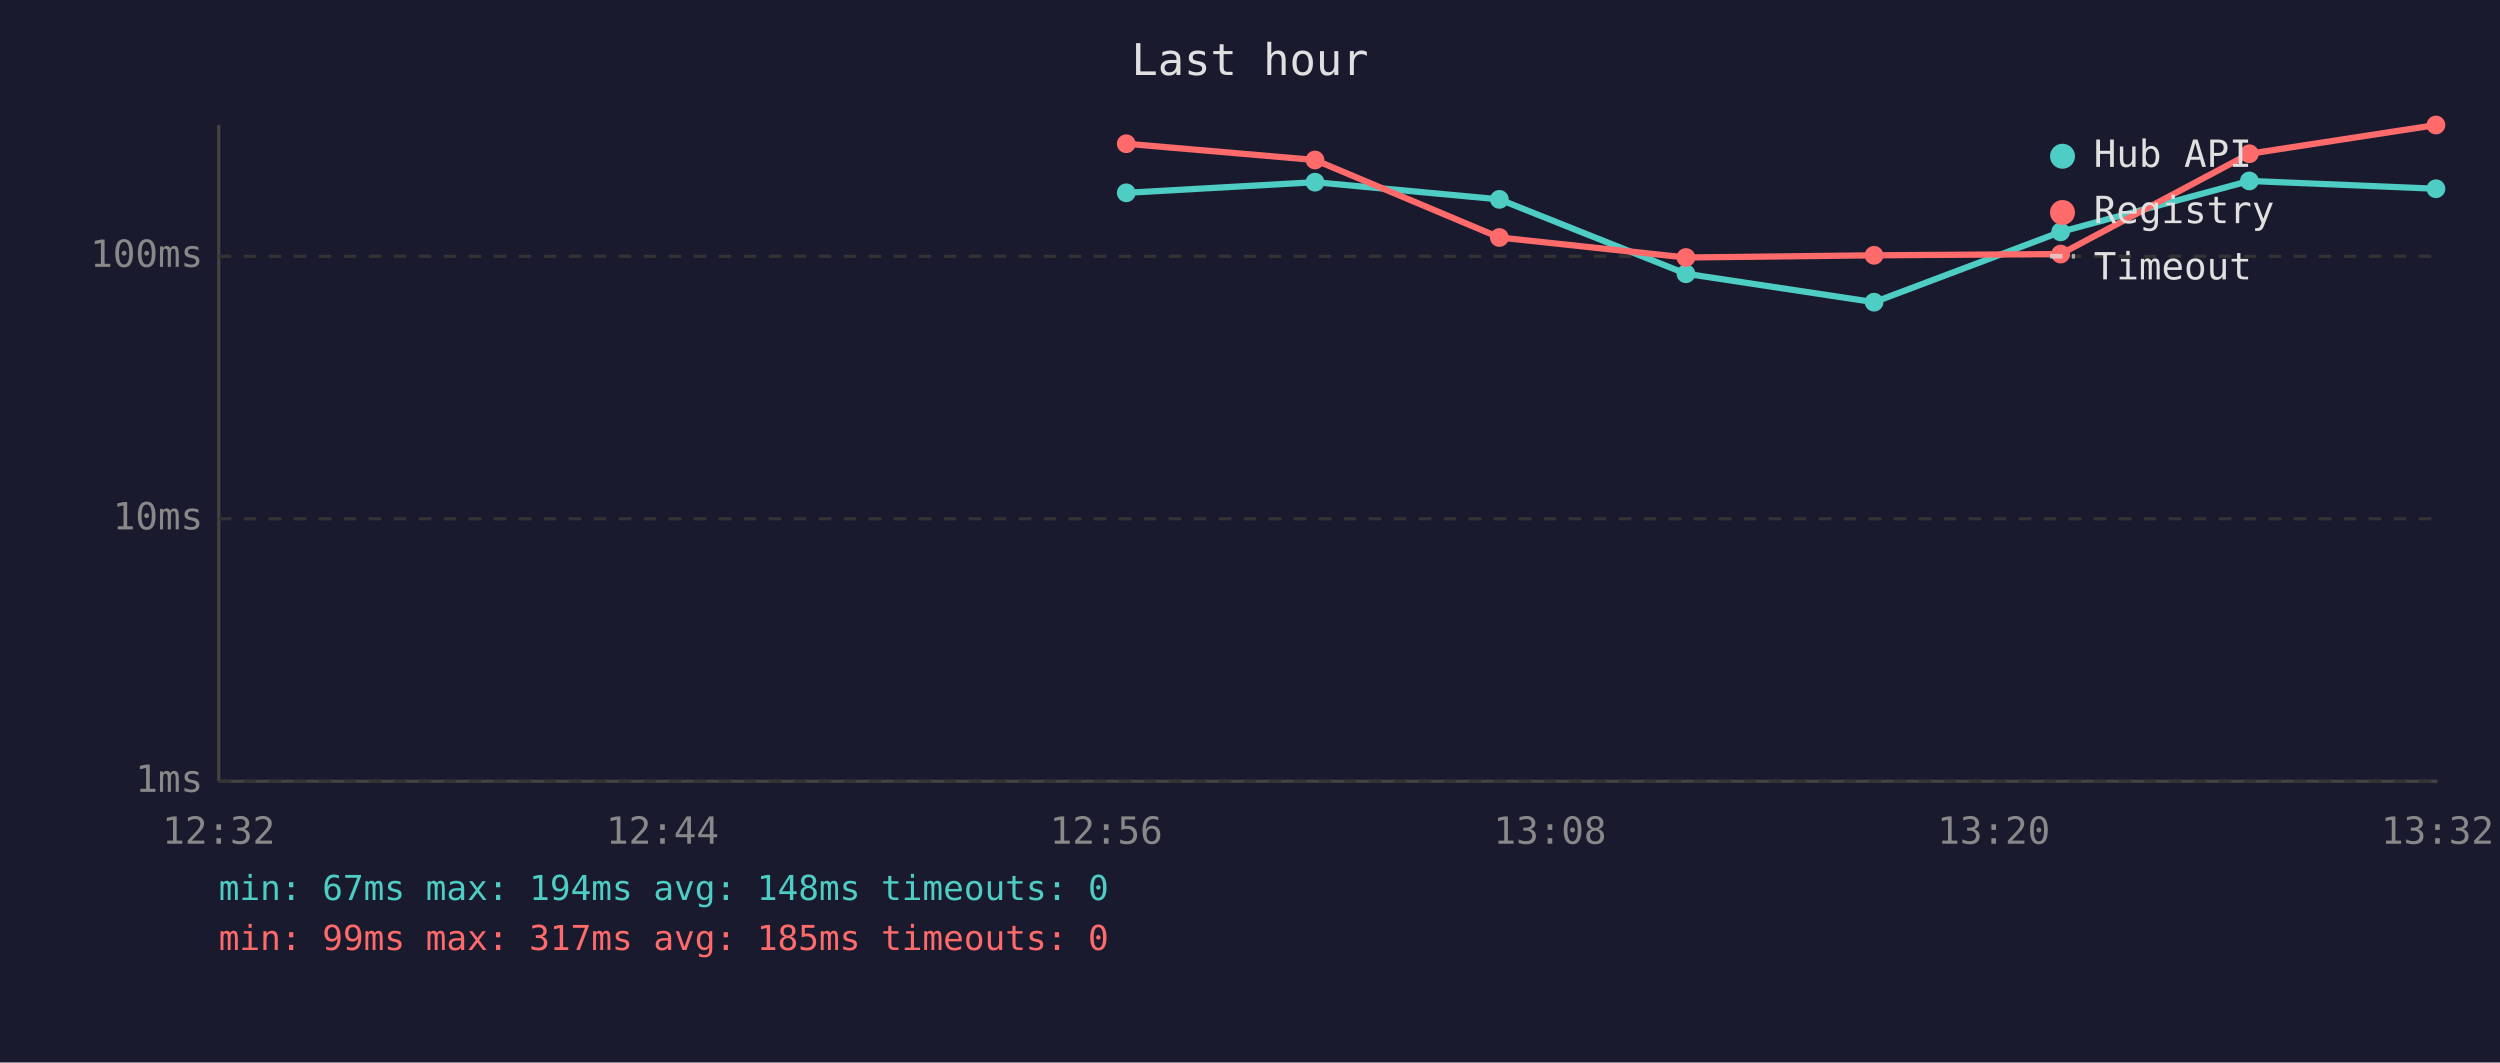
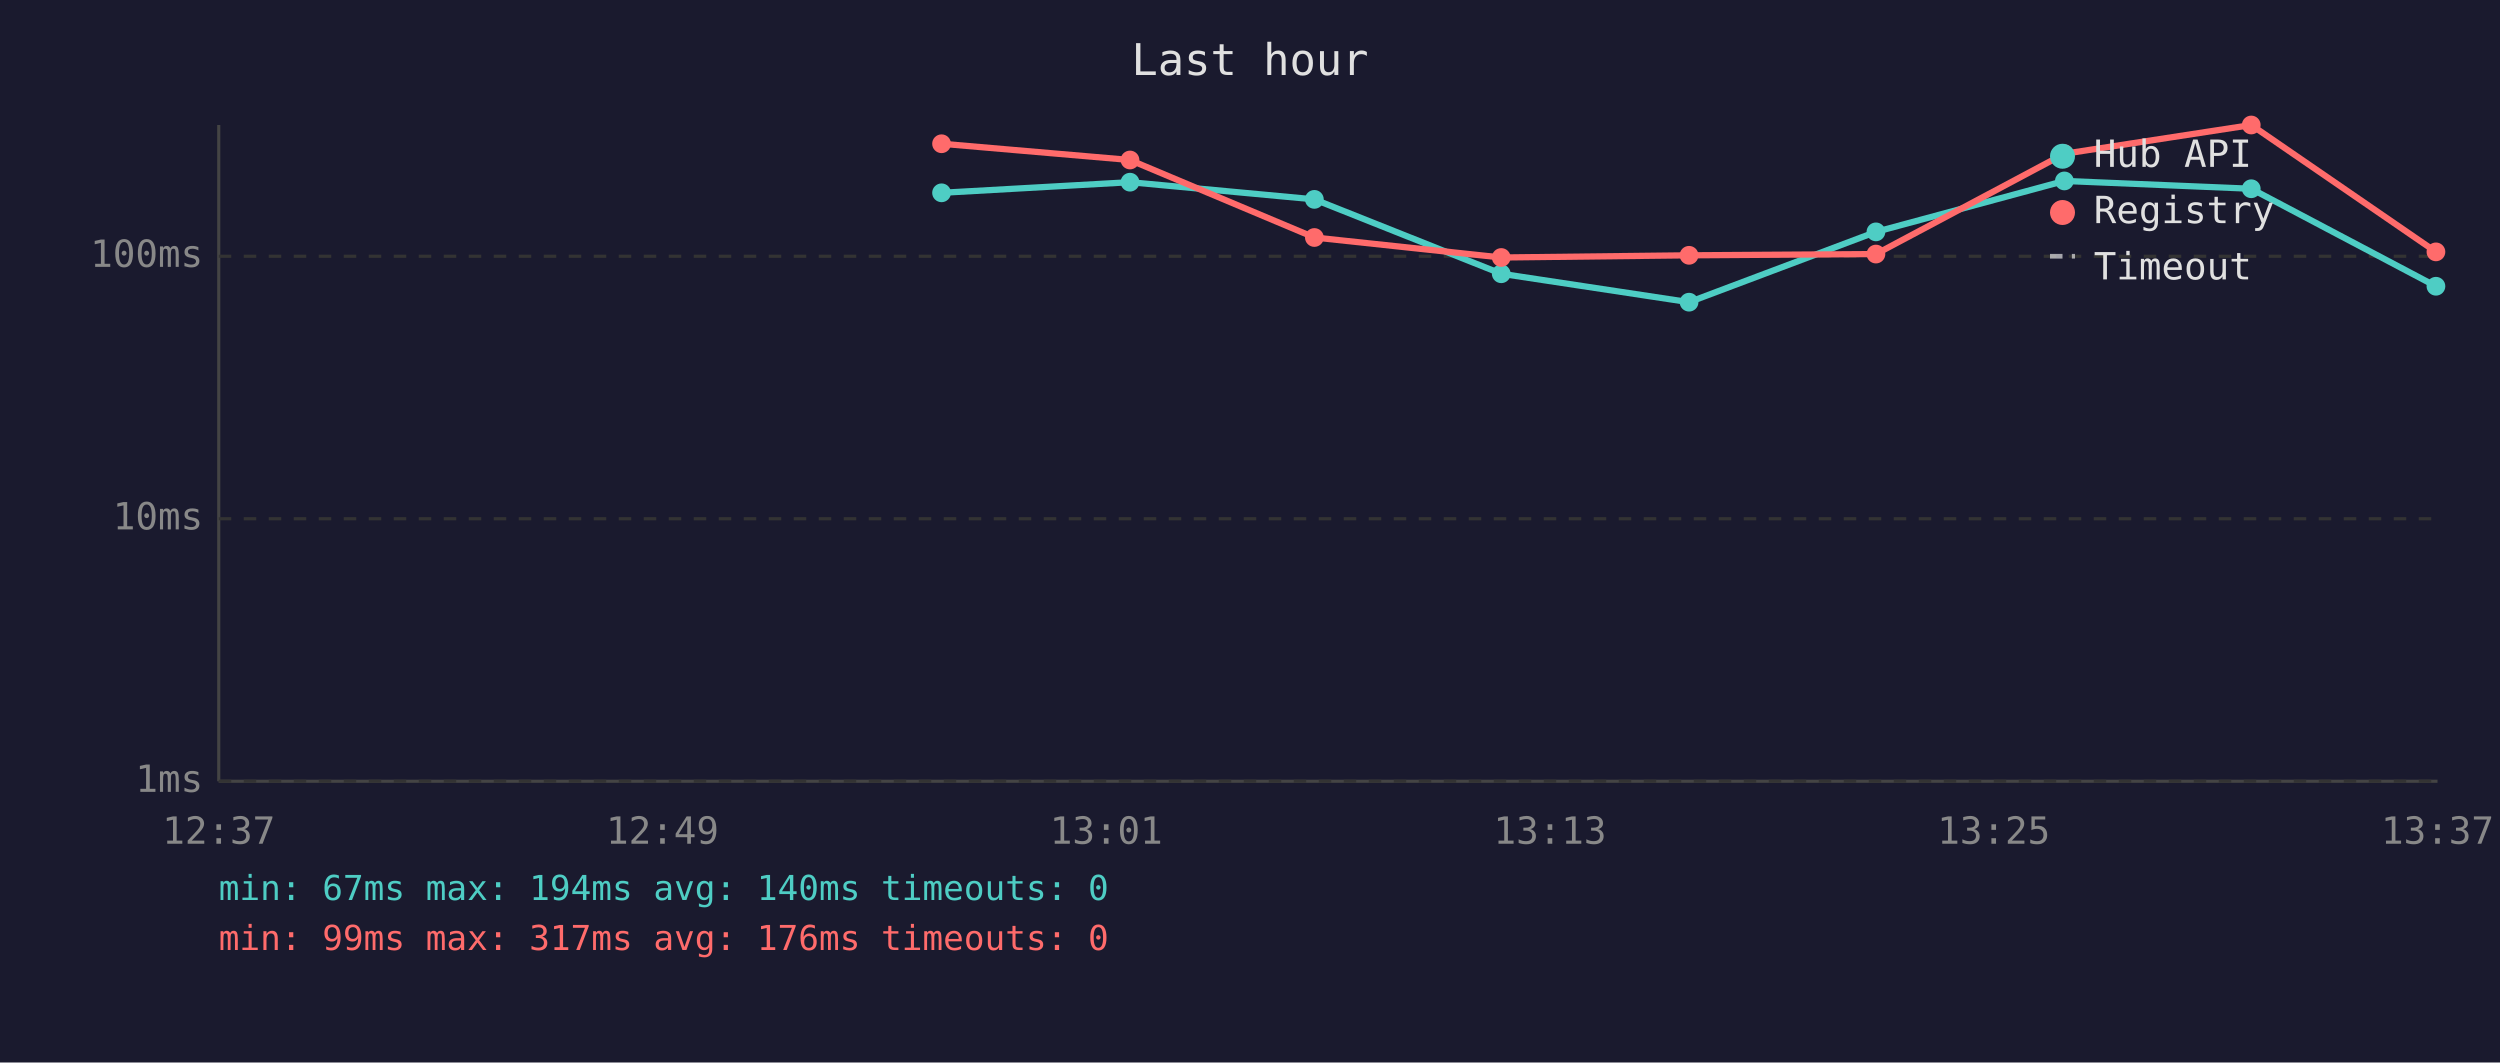
<svg xmlns="http://www.w3.org/2000/svg" viewBox="0 0 800 340" font-family="monospace" font-size="12">
  <rect width="800" height="340" fill="#1a1a2e" />
  <text x="400" y="24" fill="#e0e0e0" font-size="14" text-anchor="middle">Last hour</text>
  <line x1="70" y1="40" x2="70" y2="250" stroke="#444" stroke-width="1" />
  <line x1="70" y1="250" x2="780" y2="250" stroke="#444" stroke-width="1" />
  <line x1="70" y1="250" x2="780" y2="250" stroke="#333" stroke-width="1" stroke-dasharray="4" />
  <text x="65" y="250" fill="#888" text-anchor="end" dominant-baseline="middle">1ms</text>
  <line x1="70" y1="166" x2="780" y2="166" stroke="#333" stroke-width="1" stroke-dasharray="4" />
  <text x="65" y="166" fill="#888" text-anchor="end" dominant-baseline="middle">10ms</text>
  <line x1="70" y1="82" x2="780" y2="82" stroke="#333" stroke-width="1" stroke-dasharray="4" />
  <text x="65" y="82" fill="#888" text-anchor="end" dominant-baseline="middle">100ms</text>
-   <text x="70" y="270" fill="#888" text-anchor="middle">12:32</text>
-   <text x="212" y="270" fill="#888" text-anchor="middle">12:44</text>
-   <text x="354" y="270" fill="#888" text-anchor="middle">12:56</text>
-   <text x="496" y="270" fill="#888" text-anchor="middle">13:08</text>
-   <text x="638" y="270" fill="#888" text-anchor="middle">13:20</text>
-   <text x="780" y="270" fill="#888" text-anchor="middle">13:32</text>
-   <polyline points="360.4,61.7 420.8,58.3 479.8,63.8 539.5,87.6 599.7,96.7 659.4,74.2 719.8,57.9 779.5,60.4" fill="none" stroke="#4ecdc4" stroke-width="2" opacity="1" />
-   <circle cx="360.4" cy="61.7" r="3" fill="#4ecdc4" />
-   <circle cx="420.8" cy="58.3" r="3" fill="#4ecdc4" />
-   <circle cx="479.8" cy="63.8" r="3" fill="#4ecdc4" />
-   <circle cx="539.5" cy="87.6" r="3" fill="#4ecdc4" />
-   <circle cx="599.7" cy="96.7" r="3" fill="#4ecdc4" />
-   <circle cx="659.4" cy="74.2" r="3" fill="#4ecdc4" />
-   <circle cx="719.8" cy="57.9" r="3" fill="#4ecdc4" />
-   <circle cx="779.5" cy="60.4" r="3" fill="#4ecdc4" />
-   <polyline points="360.4,46.0 420.8,51.2 479.8,76.0 539.5,82.4 599.7,81.7 659.4,81.3 719.8,49.2 779.5,40.0" fill="none" stroke="#ff6b6b" stroke-width="2" opacity="1" />
-   <circle cx="360.4" cy="46.0" r="3" fill="#ff6b6b" />
-   <circle cx="420.8" cy="51.2" r="3" fill="#ff6b6b" />
-   <circle cx="479.8" cy="76.0" r="3" fill="#ff6b6b" />
-   <circle cx="539.5" cy="82.4" r="3" fill="#ff6b6b" />
-   <circle cx="599.7" cy="81.7" r="3" fill="#ff6b6b" />
-   <circle cx="659.4" cy="81.3" r="3" fill="#ff6b6b" />
-   <circle cx="719.8" cy="49.2" r="3" fill="#ff6b6b" />
-   <circle cx="779.5" cy="40.0" r="3" fill="#ff6b6b" />
+   <text x="70" y="270" fill="#888" text-anchor="middle">12:37</text>
+   <text x="212" y="270" fill="#888" text-anchor="middle">12:49</text>
+   <text x="354" y="270" fill="#888" text-anchor="middle">13:01</text>
+   <text x="496" y="270" fill="#888" text-anchor="middle">13:13</text>
+   <text x="638" y="270" fill="#888" text-anchor="middle">13:25</text>
+   <text x="780" y="270" fill="#888" text-anchor="middle">13:37</text>
+   <polyline points="301.3,61.7 361.6,58.3 420.6,63.8 480.4,87.6 540.5,96.7 600.3,74.2 660.6,57.9 720.4,60.4 779.5,91.6" fill="none" stroke="#4ecdc4" stroke-width="2" opacity="1" />
+   <circle cx="301.3" cy="61.7" r="3" fill="#4ecdc4" />
+   <circle cx="361.6" cy="58.3" r="3" fill="#4ecdc4" />
+   <circle cx="420.6" cy="63.8" r="3" fill="#4ecdc4" />
+   <circle cx="480.4" cy="87.6" r="3" fill="#4ecdc4" />
+   <circle cx="540.5" cy="96.7" r="3" fill="#4ecdc4" />
+   <circle cx="600.3" cy="74.2" r="3" fill="#4ecdc4" />
+   <circle cx="660.6" cy="57.9" r="3" fill="#4ecdc4" />
+   <circle cx="720.4" cy="60.4" r="3" fill="#4ecdc4" />
+   <circle cx="779.5" cy="91.6" r="3" fill="#4ecdc4" />
+   <polyline points="301.3,46.0 361.6,51.2 420.6,76.0 480.4,82.4 540.5,81.7 600.3,81.3 660.6,49.2 720.4,40.0 779.5,80.6" fill="none" stroke="#ff6b6b" stroke-width="2" opacity="1" />
+   <circle cx="301.3" cy="46.0" r="3" fill="#ff6b6b" />
+   <circle cx="361.6" cy="51.2" r="3" fill="#ff6b6b" />
+   <circle cx="420.6" cy="76.0" r="3" fill="#ff6b6b" />
+   <circle cx="480.4" cy="82.4" r="3" fill="#ff6b6b" />
+   <circle cx="540.5" cy="81.7" r="3" fill="#ff6b6b" />
+   <circle cx="600.3" cy="81.3" r="3" fill="#ff6b6b" />
+   <circle cx="660.6" cy="49.2" r="3" fill="#ff6b6b" />
+   <circle cx="720.4" cy="40.0" r="3" fill="#ff6b6b" />
+   <circle cx="779.5" cy="80.6" r="3" fill="#ff6b6b" />
  <circle cx="660" cy="50" r="4" fill="#4ecdc4" />
  <text x="670" y="50" fill="#e0e0e0" dominant-baseline="middle">Hub API</text>
  <circle cx="660" cy="68" r="4" fill="#ff6b6b" />
  <text x="670" y="68" fill="#e0e0e0" dominant-baseline="middle">Registry</text>
  <line x1="656" y1="82" x2="664" y2="82" stroke="#e0e0e0" stroke-width="1.5" stroke-dasharray="4,3" opacity="0.7" />
  <text x="670" y="86" fill="#e0e0e0" dominant-baseline="middle">Timeout</text>
-   <text x="70" y="288" fill="#4ecdc4" font-size="11">min: 67ms  max: 194ms  avg: 148ms  timeouts: 0</text>
-   <text x="70" y="304" fill="#ff6b6b" font-size="11">min: 99ms  max: 317ms  avg: 185ms  timeouts: 0</text>
+   <text x="70" y="288" fill="#4ecdc4" font-size="11">min: 67ms  max: 194ms  avg: 140ms  timeouts: 0</text>
+   <text x="70" y="304" fill="#ff6b6b" font-size="11">min: 99ms  max: 317ms  avg: 176ms  timeouts: 0</text>
</svg>
